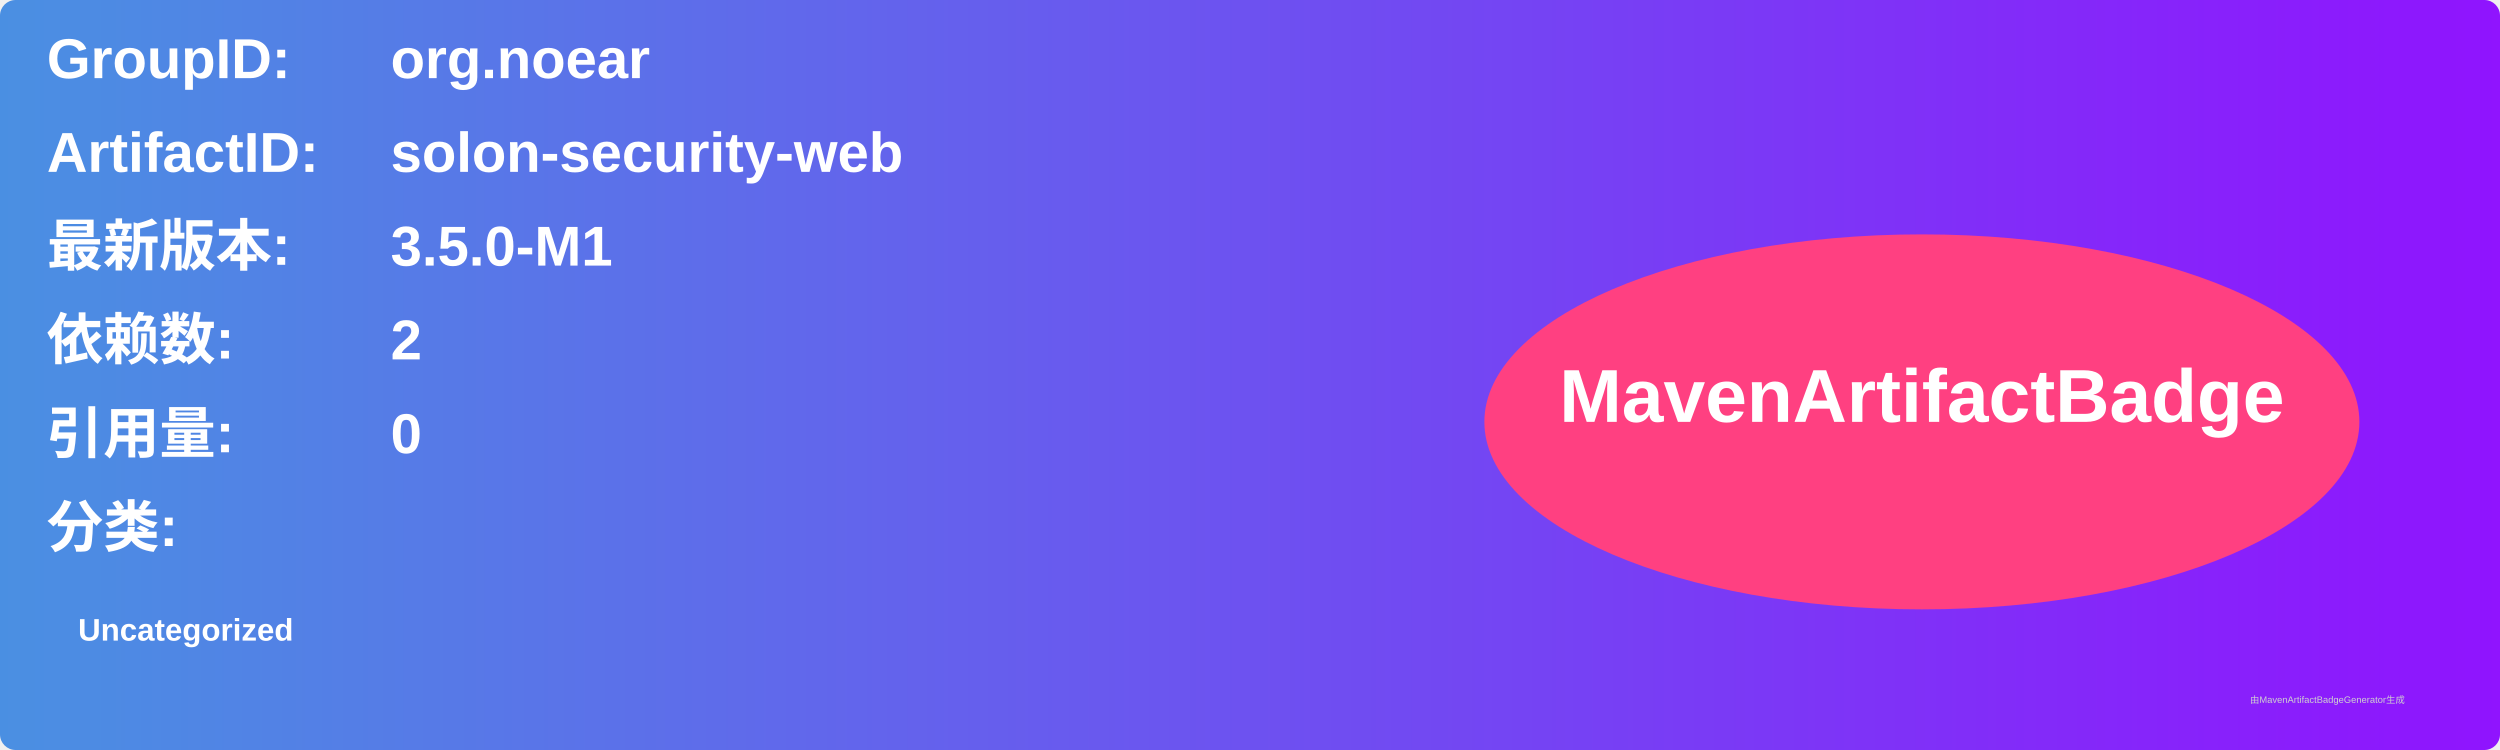
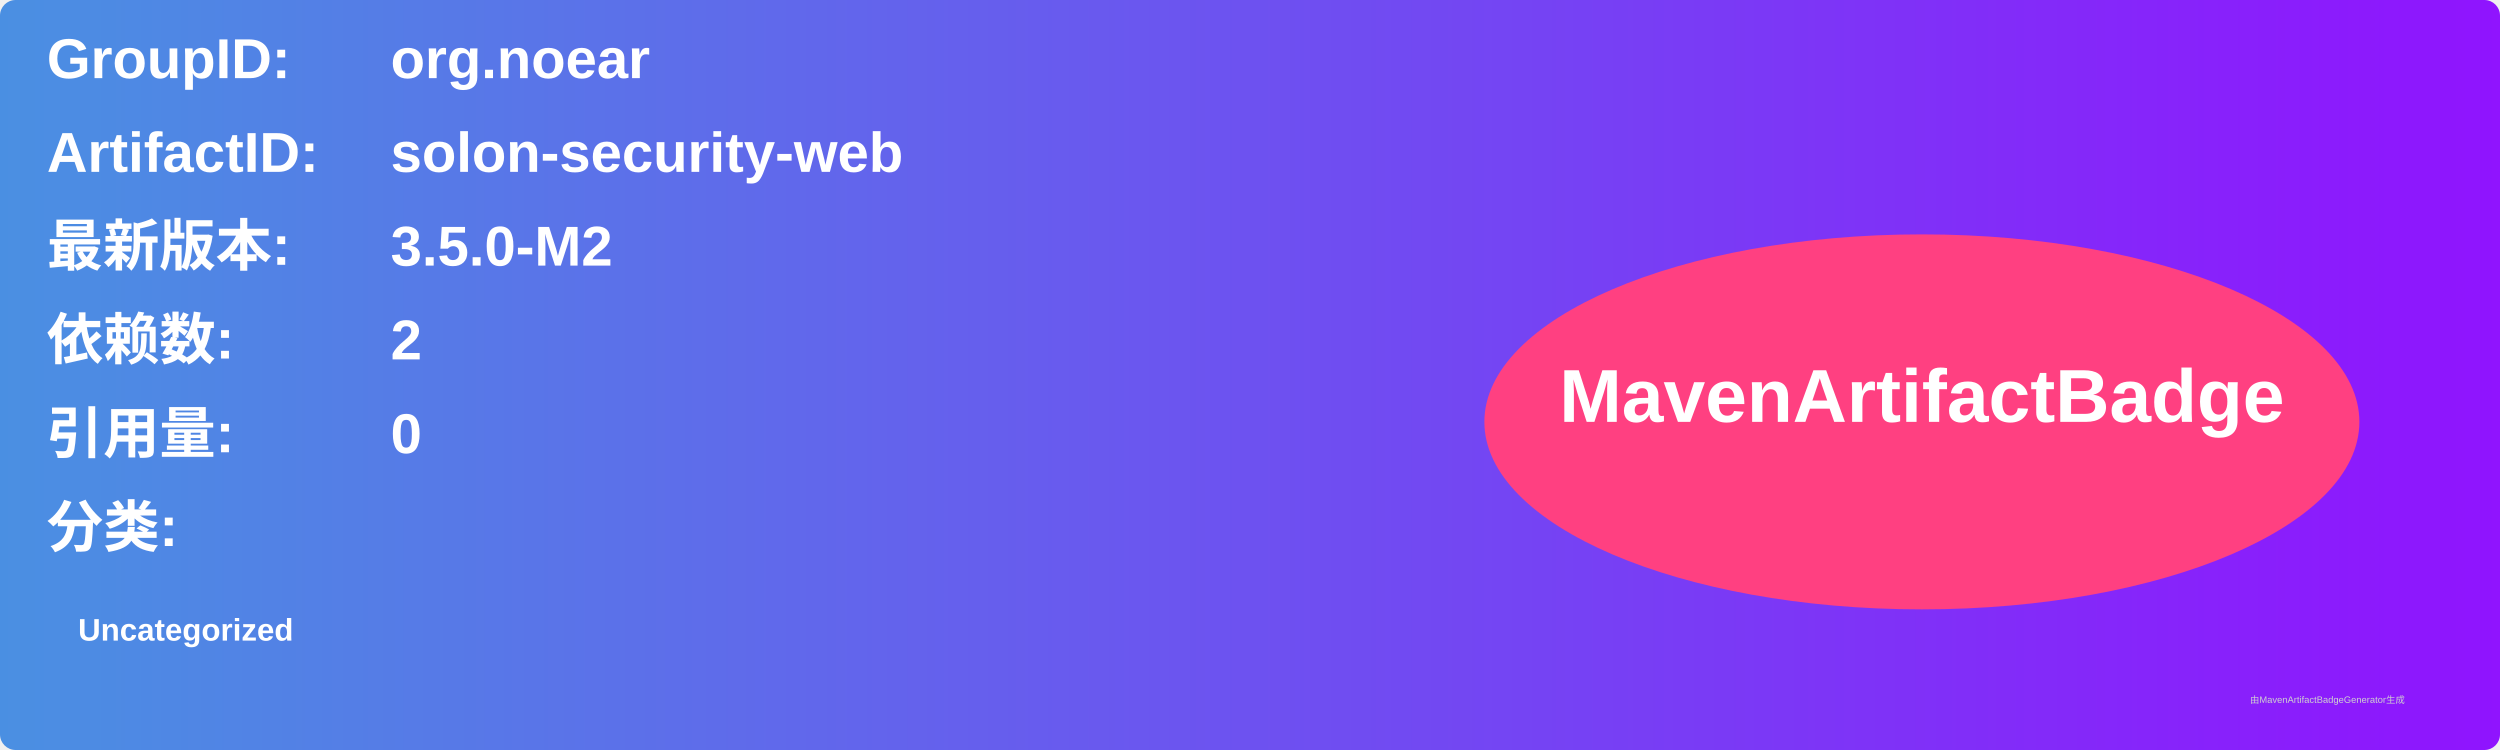
<svg xmlns="http://www.w3.org/2000/svg" width="800" height="240" viewBox="0 0 800 240">
  <linearGradient id="grad" x1="0%" y1="0%" x2="100%" y2="0%">
    <stop offset="0%" stop-color="#4a90e2" />
    <stop offset="100%" stop-color="#9013fe" />
  </linearGradient>
  <rect width="100%" height="100%" rx="5" ry="5" fill="url(#grad)" />
  <g transform="translate(15, 15)">
    <text x="0" y="10" font-family="Arial" font-size="18" fill="white" font-weight="bold" width="260">GroupID:</text>
    <text x="110" y="10" font-family="Arial" font-size="18" fill="white" font-weight="bold" width="460">org.noear</text>
    <text x="0" y="40" font-family="Arial" font-size="18" fill="white" font-weight="bold" width="260">ArtifactID:</text>
    <text x="110" y="40" font-family="Arial" font-size="18" fill="white" font-weight="bold" width="460">solon-security-web</text>
    <text x="0" y="70" font-family="Arial" font-size="18" fill="white" font-weight="bold">最新版本:</text>
    <text x="110" y="70" font-family="Arial" font-size="18" fill="white" font-weight="bold">
-       <tspan font-weight="bold">3.5.0-M1</tspan>
+       <tspan font-weight="bold">3.5.0-M2</tspan>
    </text>
    <text x="0" y="100" font-family="Arial" font-size="18" fill="white" font-weight="bold">依赖数: </text>
    <text x="110" y="100" font-family="Arial" font-size="18" fill="white">
      <tspan font-weight="bold">2</tspan>
    </text>
    <text x="0" y="130" font-family="Arial" font-size="18" fill="white" font-weight="bold">引用量: </text>
    <text x="110" y="130" font-family="Arial" font-size="18" fill="white">
      <tspan font-weight="bold">0</tspan>
    </text>
    <text x="0" y="160" font-family="Arial" font-size="18" fill="white" font-weight="bold">分类:</text>
    <text x="10" y="190" font-family="Arial" font-size="10" fill="white">
      <tspan font-weight="bold">Uncategorized</tspan>
    </text>
    <ellipse cx="600" cy="120" rx="140" ry="60" fill="#ff4081" />
    <text x="600" y="120" text-anchor="middle" font-family="Arial" font-size="24" fill="white" font-weight="bold">MavenArtifactBadge</text>
  </g>
  <text x="720" y="225" font-family="Arial" font-size="3" fill="#d0d0d0">由MavenArtifactBadgeGenerator生成</text>
</svg>
